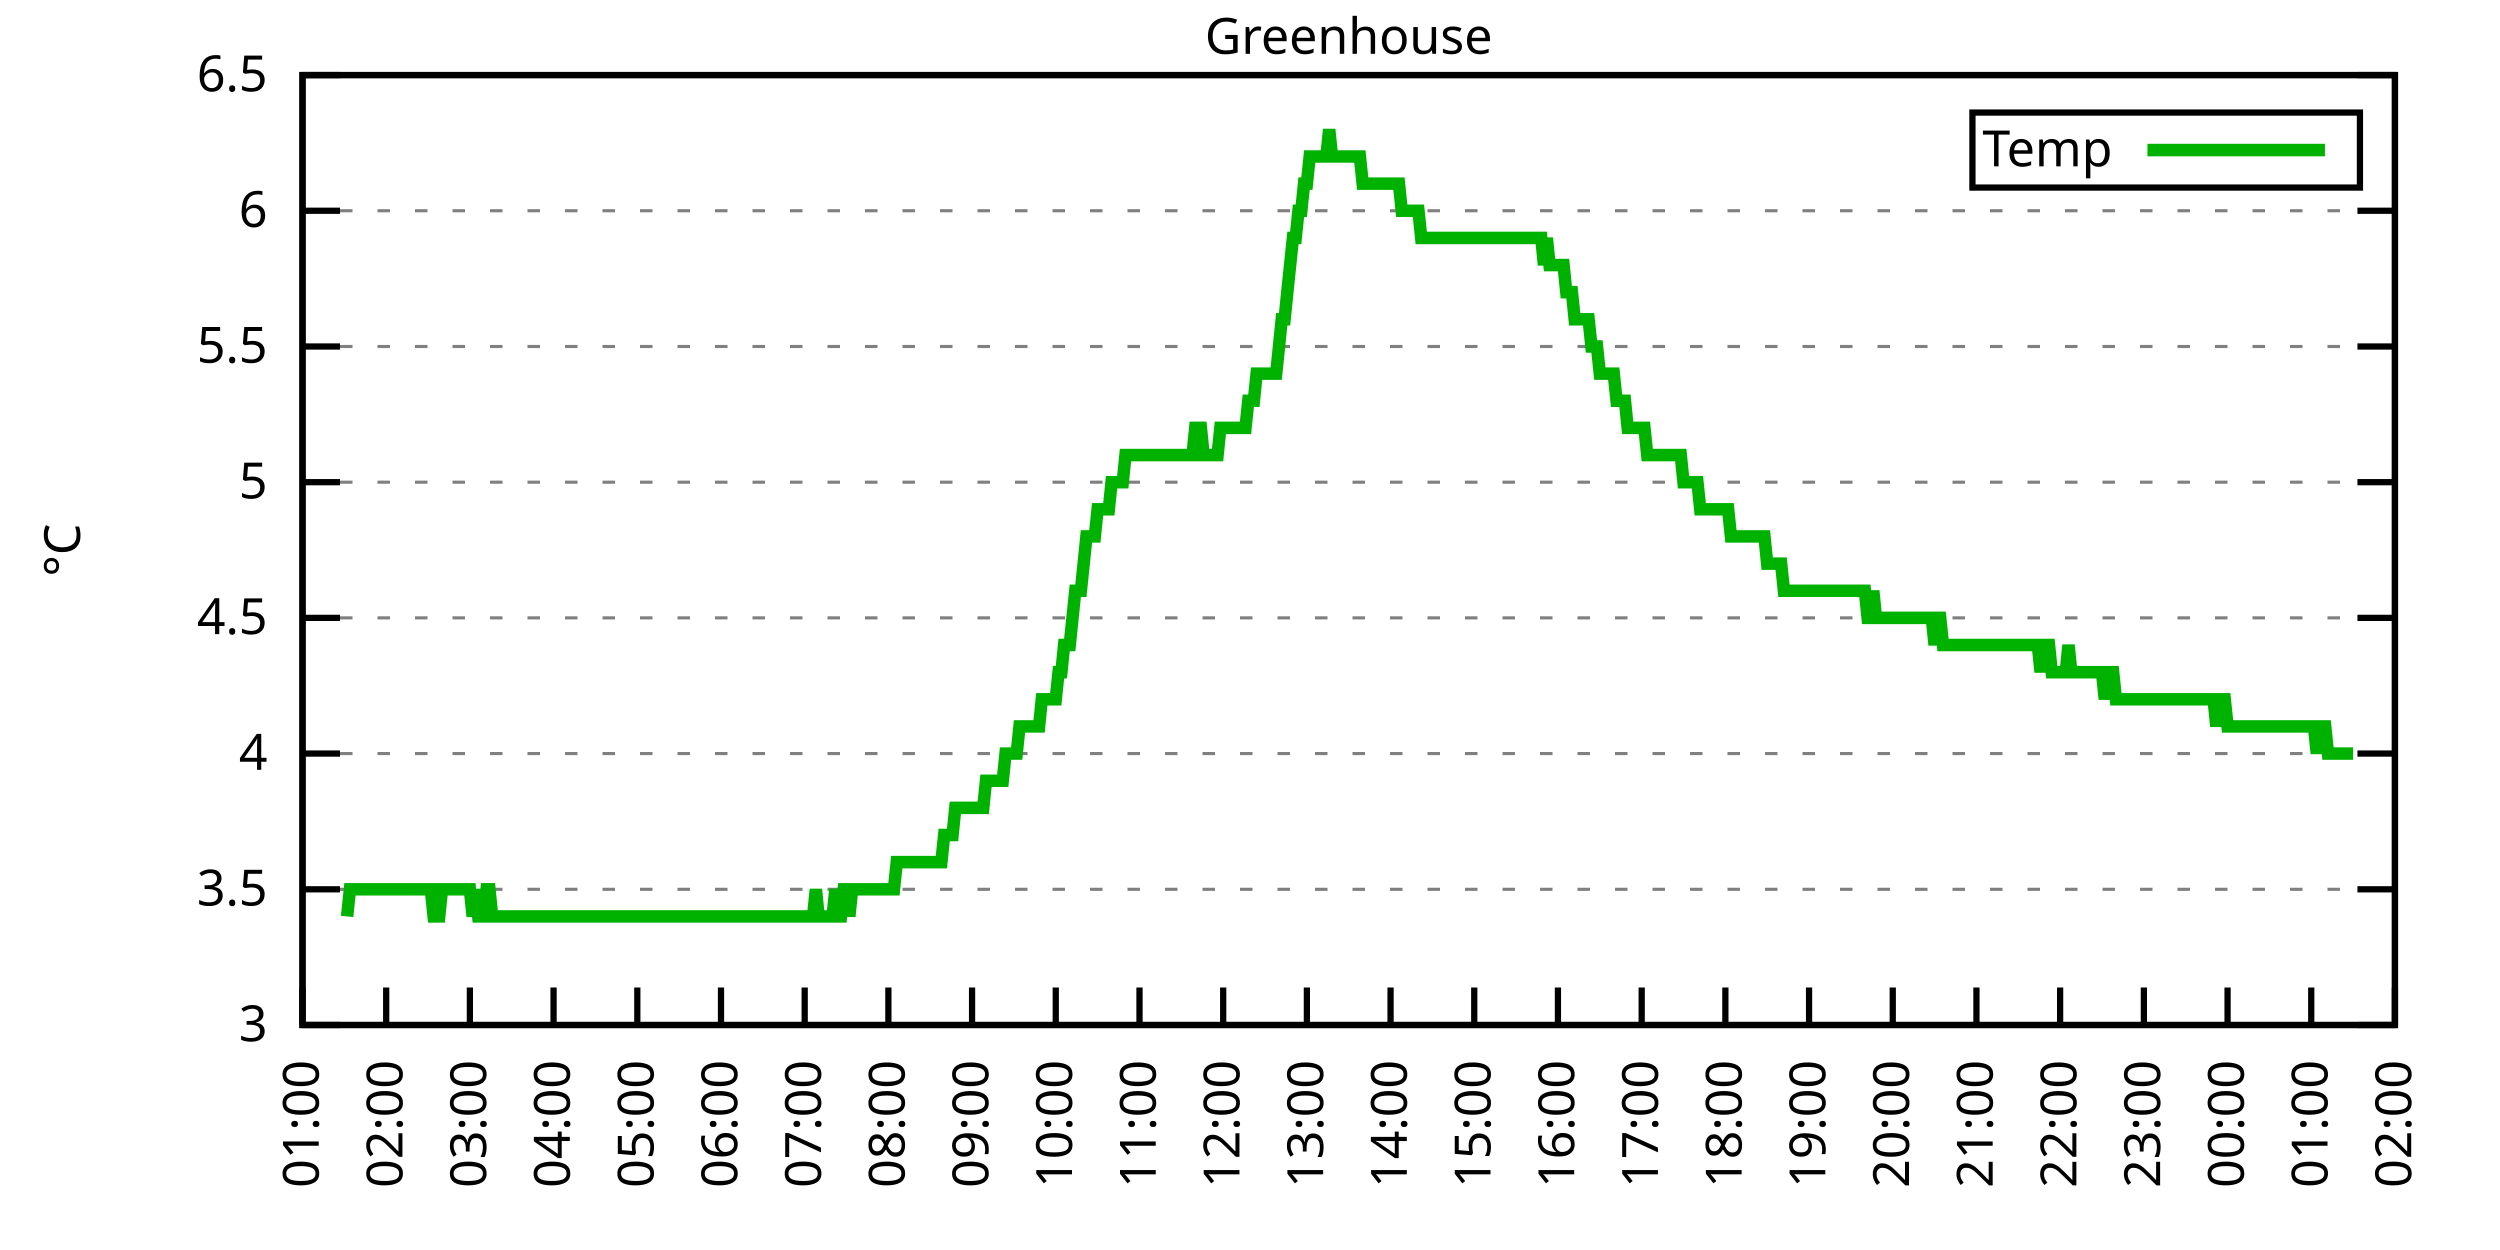
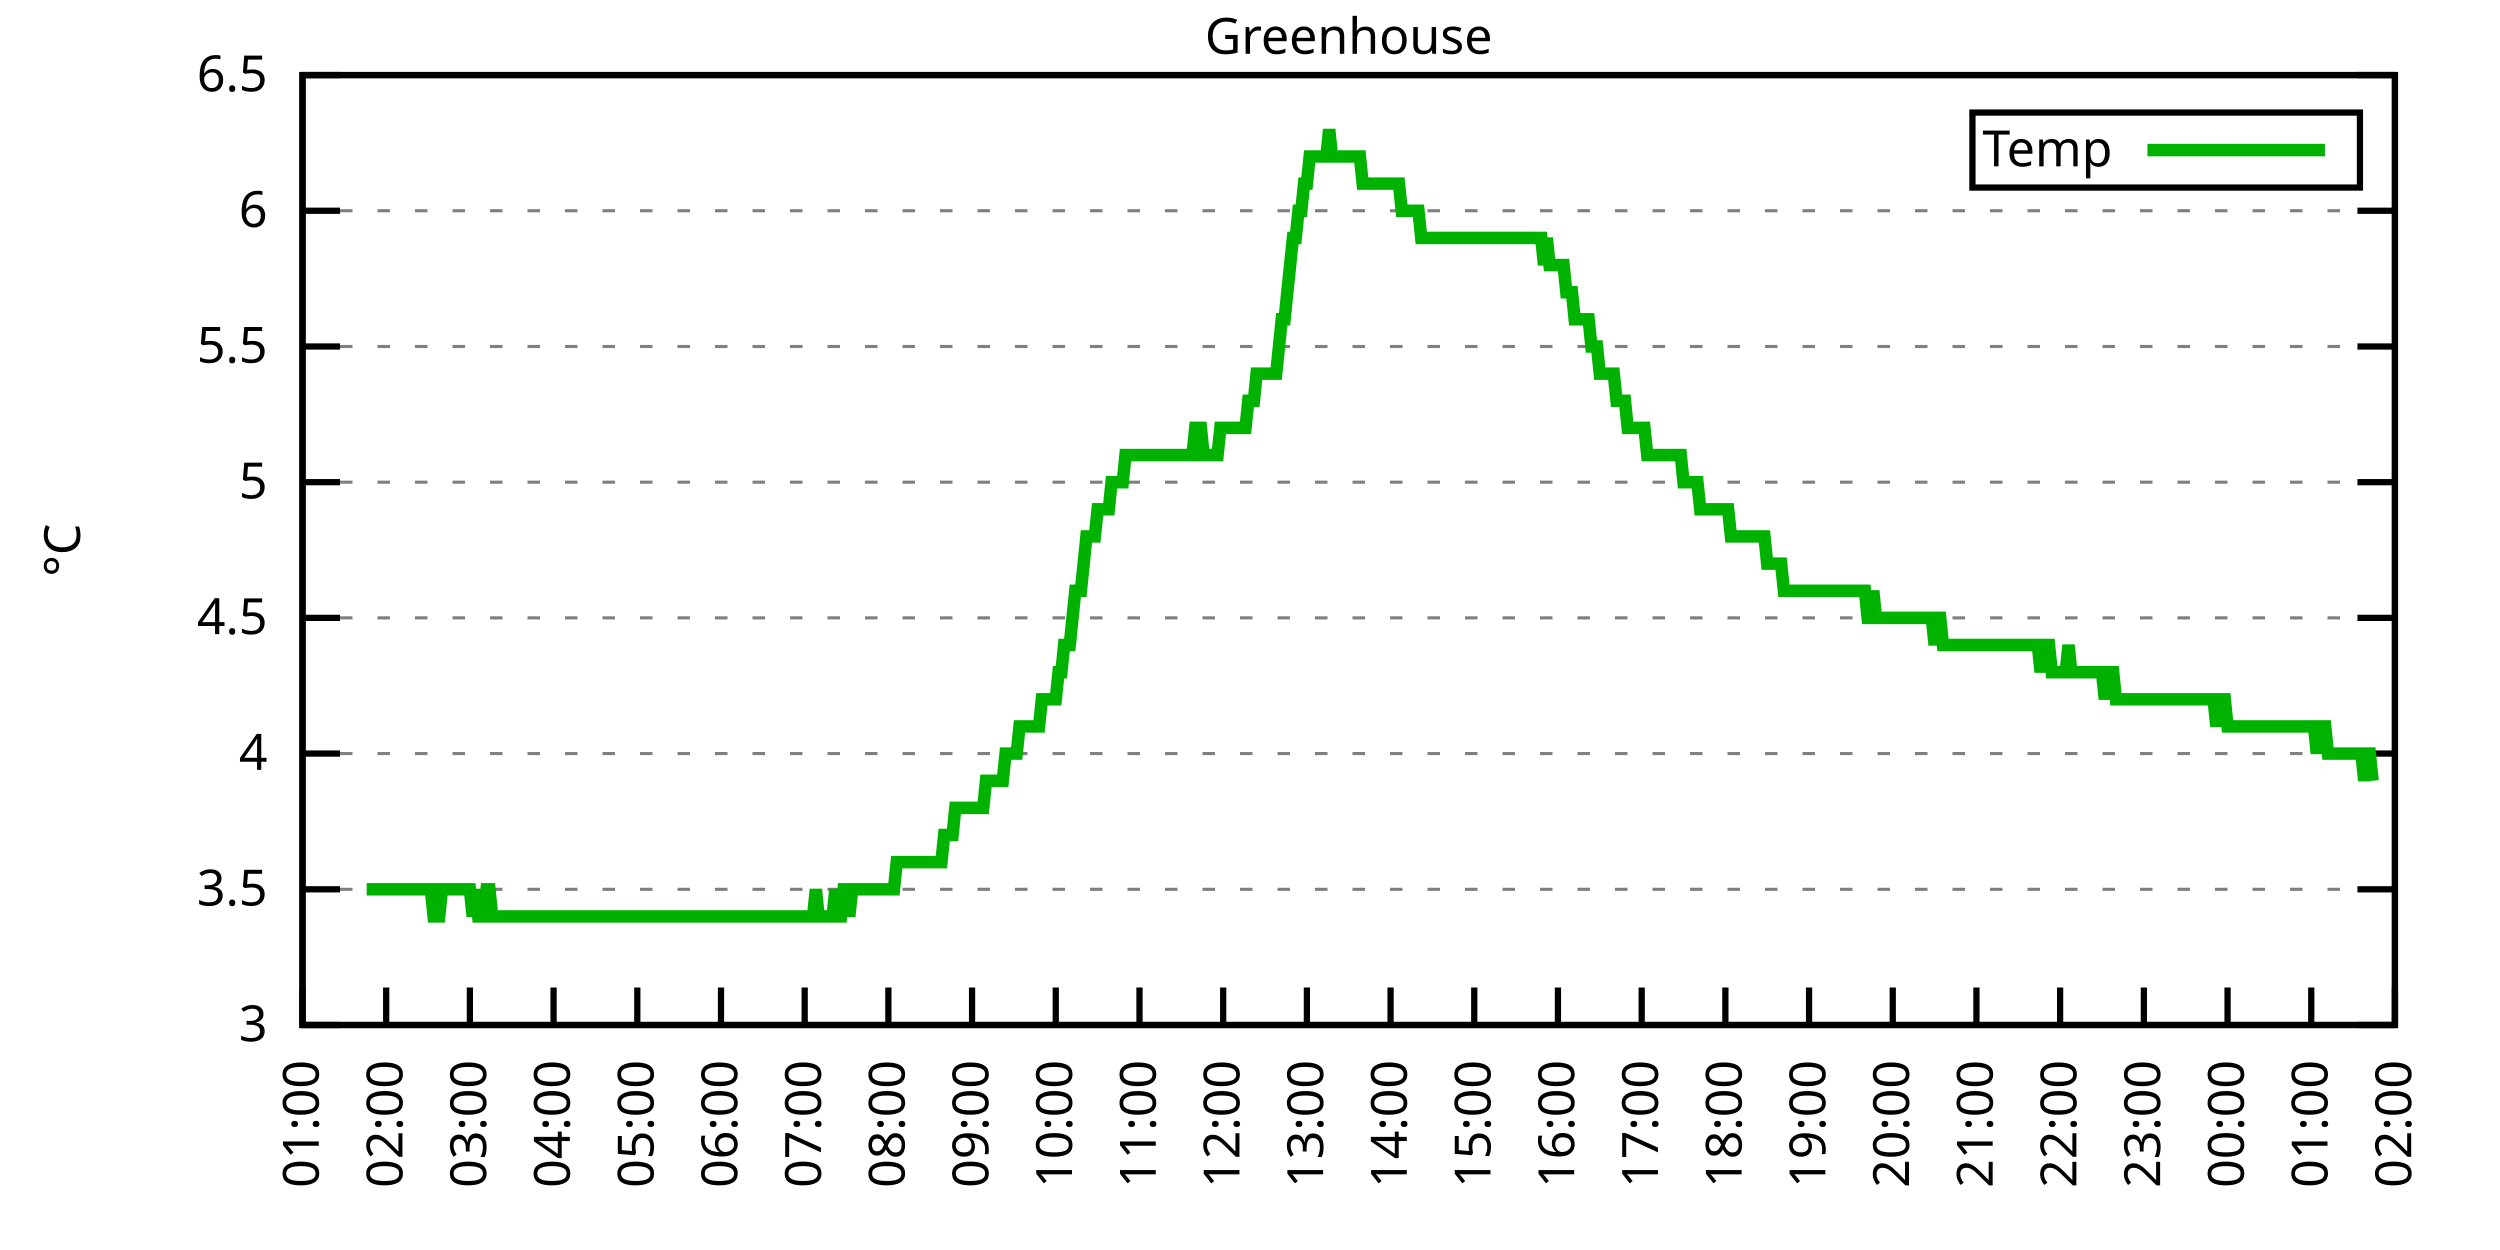
<svg xmlns="http://www.w3.org/2000/svg" xmlns:xlink="http://www.w3.org/1999/xlink" width="400" height="200" viewBox="0 0 400 200">
  <g id="gnuplot_canvas">
    <rect x="0" y="0" width="400" height="200" fill="none" />
    <defs>
      <circle id="gpDot" r="0.5" stroke-width="0.5" stroke="currentColor" />
      <path id="gpPt0" stroke-width="0.333" stroke="currentColor" d="M-1,0 h2 M0,-1 v2" />
      <path id="gpPt1" stroke-width="0.333" stroke="currentColor" d="M-1,-1 L1,1 M1,-1 L-1,1" />
      <path id="gpPt2" stroke-width="0.333" stroke="currentColor" d="M-1,0 L1,0 M0,-1 L0,1 M-1,-1 L1,1 M-1,1 L1,-1" />
      <rect id="gpPt3" stroke-width="0.333" stroke="currentColor" x="-1" y="-1" width="2" height="2" />
      <rect id="gpPt4" stroke-width="0.333" stroke="currentColor" fill="currentColor" x="-1" y="-1" width="2" height="2" />
      <circle id="gpPt5" stroke-width="0.333" stroke="currentColor" cx="0" cy="0" r="1" />
      <use xlink:href="#gpPt5" id="gpPt6" fill="currentColor" stroke="none" />
      <path id="gpPt7" stroke-width="0.333" stroke="currentColor" d="M0,-1.33 L-1.33,0.67 L1.33,0.67 z" />
      <use xlink:href="#gpPt7" id="gpPt8" fill="currentColor" stroke="none" />
      <use xlink:href="#gpPt7" id="gpPt9" stroke="currentColor" transform="rotate(180)" />
      <use xlink:href="#gpPt9" id="gpPt10" fill="currentColor" stroke="none" />
      <use xlink:href="#gpPt3" id="gpPt11" stroke="currentColor" transform="rotate(45)" />
      <use xlink:href="#gpPt11" id="gpPt12" fill="currentColor" stroke="none" />
      <path id="gpPt13" stroke-width="0.333" stroke="currentColor" d="M0,1.330 L1.265,0.411 L0.782,-1.067 L-0.782,-1.076 L-1.265,0.411 z" />
      <use xlink:href="#gpPt13" id="gpPt14" fill="currentColor" stroke="none" />
      <filter id="textbox" filterUnits="objectBoundingBox" x="0" y="0" height="1" width="1">
        <feFlood flood-color="white" flood-opacity="1" result="bgnd" />
        <feComposite in="SourceGraphic" in2="bgnd" operator="atop" />
      </filter>
      <filter id="greybox" filterUnits="objectBoundingBox" x="0" y="0" height="1" width="1">
        <feFlood flood-color="lightgrey" flood-opacity="1" result="grey" />
        <feComposite in="SourceGraphic" in2="grey" operator="atop" />
      </filter>
    </defs>
    <g fill="none" color="white" stroke="currentColor" stroke-width="1.00" stroke-linecap="butt" stroke-linejoin="miter">
</g>
    <g fill="none" color="black" stroke="currentColor" stroke-width="1.00" stroke-linecap="butt" stroke-linejoin="miter">
      <g stroke="none" shape-rendering="crispEdges">
        <polygon fill="rgb(255, 255, 255)" points="48.40,164.00 383.18,164.00 383.18,12.02 48.40,12.02 " />
      </g>
    </g>
    <g fill="none" color="black" stroke="currentColor" stroke-width="1.00" stroke-linecap="butt" stroke-linejoin="miter">
</g>
    <g fill="none" color="black" stroke="black" stroke-width="0.50" stroke-linecap="butt" stroke-linejoin="miter">
</g>
    <g fill="none" color="gray" stroke="currentColor" stroke-width="0.50" stroke-linecap="butt" stroke-linejoin="miter">
      <path stroke="gray" stroke-dasharray="2,4" class="gridline" d="M48.40,164.00 L383.19,164.00  " />
    </g>
    <g fill="none" color="gray" stroke="gray" stroke-width="1.00" stroke-linecap="butt" stroke-linejoin="miter">
</g>
    <g fill="none" color="black" stroke="currentColor" stroke-width="1.00" stroke-linecap="butt" stroke-linejoin="miter">
      <path stroke="black" d="M48.40,164.00 L54.40,164.00 M383.19,164.00 L377.19,164.00  " />
      <g transform="translate(42.80,166.60)" stroke="none" fill="black" font-family="Sans" font-size="8.00" text-anchor="end">
        <text>
          <tspan font-family="Sans"> 3</tspan>
        </text>
      </g>
    </g>
    <g fill="none" color="black" stroke="currentColor" stroke-width="1.00" stroke-linecap="butt" stroke-linejoin="miter">
</g>
    <g fill="none" color="black" stroke="black" stroke-width="0.50" stroke-linecap="butt" stroke-linejoin="miter">
</g>
    <g fill="none" color="gray" stroke="currentColor" stroke-width="0.50" stroke-linecap="butt" stroke-linejoin="miter">
      <path stroke="gray" stroke-dasharray="2,4" class="gridline" d="M48.40,142.29 L383.19,142.29  " />
    </g>
    <g fill="none" color="gray" stroke="gray" stroke-width="1.00" stroke-linecap="butt" stroke-linejoin="miter">
</g>
    <g fill="none" color="black" stroke="currentColor" stroke-width="1.00" stroke-linecap="butt" stroke-linejoin="miter">
      <path stroke="black" d="M48.40,142.29 L54.40,142.29 M383.19,142.29 L377.19,142.29  " />
      <g transform="translate(42.80,144.89)" stroke="none" fill="black" font-family="Sans" font-size="8.00" text-anchor="end">
        <text>
          <tspan font-family="Sans"> 3.5</tspan>
        </text>
      </g>
    </g>
    <g fill="none" color="black" stroke="currentColor" stroke-width="1.00" stroke-linecap="butt" stroke-linejoin="miter">
</g>
    <g fill="none" color="black" stroke="black" stroke-width="0.50" stroke-linecap="butt" stroke-linejoin="miter">
</g>
    <g fill="none" color="gray" stroke="currentColor" stroke-width="0.50" stroke-linecap="butt" stroke-linejoin="miter">
      <path stroke="gray" stroke-dasharray="2,4" class="gridline" d="M48.40,120.57 L383.19,120.57  " />
    </g>
    <g fill="none" color="gray" stroke="gray" stroke-width="1.00" stroke-linecap="butt" stroke-linejoin="miter">
</g>
    <g fill="none" color="black" stroke="currentColor" stroke-width="1.00" stroke-linecap="butt" stroke-linejoin="miter">
      <path stroke="black" d="M48.40,120.57 L54.40,120.57 M383.19,120.57 L377.19,120.57  " />
      <g transform="translate(42.80,123.17)" stroke="none" fill="black" font-family="Sans" font-size="8.00" text-anchor="end">
        <text>
          <tspan font-family="Sans"> 4</tspan>
        </text>
      </g>
    </g>
    <g fill="none" color="black" stroke="currentColor" stroke-width="1.00" stroke-linecap="butt" stroke-linejoin="miter">
</g>
    <g fill="none" color="black" stroke="black" stroke-width="0.50" stroke-linecap="butt" stroke-linejoin="miter">
</g>
    <g fill="none" color="gray" stroke="currentColor" stroke-width="0.50" stroke-linecap="butt" stroke-linejoin="miter">
      <path stroke="gray" stroke-dasharray="2,4" class="gridline" d="M48.40,98.86 L383.19,98.86  " />
    </g>
    <g fill="none" color="gray" stroke="gray" stroke-width="1.00" stroke-linecap="butt" stroke-linejoin="miter">
</g>
    <g fill="none" color="black" stroke="currentColor" stroke-width="1.00" stroke-linecap="butt" stroke-linejoin="miter">
      <path stroke="black" d="M48.40,98.86 L54.40,98.86 M383.19,98.86 L377.19,98.86  " />
      <g transform="translate(42.80,101.46)" stroke="none" fill="black" font-family="Sans" font-size="8.00" text-anchor="end">
        <text>
          <tspan font-family="Sans"> 4.5</tspan>
        </text>
      </g>
    </g>
    <g fill="none" color="black" stroke="currentColor" stroke-width="1.00" stroke-linecap="butt" stroke-linejoin="miter">
</g>
    <g fill="none" color="black" stroke="black" stroke-width="0.50" stroke-linecap="butt" stroke-linejoin="miter">
</g>
    <g fill="none" color="gray" stroke="currentColor" stroke-width="0.50" stroke-linecap="butt" stroke-linejoin="miter">
      <path stroke="gray" stroke-dasharray="2,4" class="gridline" d="M48.40,77.15 L383.19,77.15  " />
    </g>
    <g fill="none" color="gray" stroke="gray" stroke-width="1.00" stroke-linecap="butt" stroke-linejoin="miter">
</g>
    <g fill="none" color="black" stroke="currentColor" stroke-width="1.00" stroke-linecap="butt" stroke-linejoin="miter">
      <path stroke="black" d="M48.40,77.15 L54.40,77.15 M383.19,77.15 L377.19,77.15  " />
      <g transform="translate(42.80,79.75)" stroke="none" fill="black" font-family="Sans" font-size="8.00" text-anchor="end">
        <text>
          <tspan font-family="Sans"> 5</tspan>
        </text>
      </g>
    </g>
    <g fill="none" color="black" stroke="currentColor" stroke-width="1.00" stroke-linecap="butt" stroke-linejoin="miter">
</g>
    <g fill="none" color="black" stroke="black" stroke-width="0.50" stroke-linecap="butt" stroke-linejoin="miter">
</g>
    <g fill="none" color="gray" stroke="currentColor" stroke-width="0.50" stroke-linecap="butt" stroke-linejoin="miter">
      <path stroke="gray" stroke-dasharray="2,4" class="gridline" d="M48.40,55.44 L383.19,55.44  " />
    </g>
    <g fill="none" color="gray" stroke="gray" stroke-width="1.00" stroke-linecap="butt" stroke-linejoin="miter">
</g>
    <g fill="none" color="black" stroke="currentColor" stroke-width="1.00" stroke-linecap="butt" stroke-linejoin="miter">
      <path stroke="black" d="M48.40,55.44 L54.40,55.44 M383.19,55.44 L377.19,55.44  " />
      <g transform="translate(42.80,58.04)" stroke="none" fill="black" font-family="Sans" font-size="8.00" text-anchor="end">
        <text>
          <tspan font-family="Sans"> 5.5</tspan>
        </text>
      </g>
    </g>
    <g fill="none" color="black" stroke="currentColor" stroke-width="1.00" stroke-linecap="butt" stroke-linejoin="miter">
</g>
    <g fill="none" color="black" stroke="black" stroke-width="0.50" stroke-linecap="butt" stroke-linejoin="miter">
</g>
    <g fill="none" color="gray" stroke="currentColor" stroke-width="0.50" stroke-linecap="butt" stroke-linejoin="miter">
      <path stroke="gray" stroke-dasharray="2,4" class="gridline" d="M48.40,33.72 L383.19,33.72  " />
    </g>
    <g fill="none" color="gray" stroke="gray" stroke-width="1.00" stroke-linecap="butt" stroke-linejoin="miter">
</g>
    <g fill="none" color="black" stroke="currentColor" stroke-width="1.00" stroke-linecap="butt" stroke-linejoin="miter">
      <path stroke="black" d="M48.40,33.72 L54.40,33.72 M383.19,33.72 L377.19,33.72  " />
      <g transform="translate(42.80,36.32)" stroke="none" fill="black" font-family="Sans" font-size="8.00" text-anchor="end">
        <text>
          <tspan font-family="Sans"> 6</tspan>
        </text>
      </g>
    </g>
    <g fill="none" color="black" stroke="currentColor" stroke-width="1.00" stroke-linecap="butt" stroke-linejoin="miter">
</g>
    <g fill="none" color="black" stroke="black" stroke-width="0.50" stroke-linecap="butt" stroke-linejoin="miter">
</g>
    <g fill="none" color="gray" stroke="currentColor" stroke-width="0.50" stroke-linecap="butt" stroke-linejoin="miter">
      <path stroke="gray" stroke-dasharray="2,4" class="gridline" d="M48.40,12.01 L383.19,12.01  " />
    </g>
    <g fill="none" color="gray" stroke="gray" stroke-width="1.00" stroke-linecap="butt" stroke-linejoin="miter">
</g>
    <g fill="none" color="black" stroke="currentColor" stroke-width="1.00" stroke-linecap="butt" stroke-linejoin="miter">
      <path stroke="black" d="M48.40,12.01 L54.40,12.01 M383.19,12.01 L377.19,12.01  " />
      <g transform="translate(42.80,14.61)" stroke="none" fill="black" font-family="Sans" font-size="8.00" text-anchor="end">
        <text>
          <tspan font-family="Sans"> 6.5</tspan>
        </text>
      </g>
    </g>
    <g fill="none" color="black" stroke="currentColor" stroke-width="1.00" stroke-linecap="butt" stroke-linejoin="miter">
      <path stroke="black" d="M48.40,164.00 L48.40,158.00  " />
      <g transform="translate(51.00,169.60) rotate(270.00)" stroke="none" fill="black" font-family="Sans" font-size="8.00" text-anchor="end">
        <text>
          <tspan font-family="Sans">01:00</tspan>
        </text>
      </g>
    </g>
    <g fill="none" color="black" stroke="currentColor" stroke-width="1.00" stroke-linecap="butt" stroke-linejoin="miter">
      <path stroke="black" d="M61.79,164.00 L61.79,158.00  " />
      <g transform="translate(64.39,169.60) rotate(270.00)" stroke="none" fill="black" font-family="Sans" font-size="8.00" text-anchor="end">
        <text>
          <tspan font-family="Sans">02:00</tspan>
        </text>
      </g>
    </g>
    <g fill="none" color="black" stroke="currentColor" stroke-width="1.00" stroke-linecap="butt" stroke-linejoin="miter">
      <path stroke="black" d="M75.18,164.00 L75.18,158.00  " />
      <g transform="translate(77.78,169.60) rotate(270.00)" stroke="none" fill="black" font-family="Sans" font-size="8.00" text-anchor="end">
        <text>
          <tspan font-family="Sans">03:00</tspan>
        </text>
      </g>
    </g>
    <g fill="none" color="black" stroke="currentColor" stroke-width="1.00" stroke-linecap="butt" stroke-linejoin="miter">
      <path stroke="black" d="M88.57,164.00 L88.57,158.00  " />
      <g transform="translate(91.17,169.60) rotate(270.00)" stroke="none" fill="black" font-family="Sans" font-size="8.00" text-anchor="end">
        <text>
          <tspan font-family="Sans">04:00</tspan>
        </text>
      </g>
    </g>
    <g fill="none" color="black" stroke="currentColor" stroke-width="1.00" stroke-linecap="butt" stroke-linejoin="miter">
      <path stroke="black" d="M101.97,164.00 L101.97,158.00  " />
      <g transform="translate(104.57,169.60) rotate(270.00)" stroke="none" fill="black" font-family="Sans" font-size="8.00" text-anchor="end">
        <text>
          <tspan font-family="Sans">05:00</tspan>
        </text>
      </g>
    </g>
    <g fill="none" color="black" stroke="currentColor" stroke-width="1.00" stroke-linecap="butt" stroke-linejoin="miter">
      <path stroke="black" d="M115.36,164.00 L115.36,158.00  " />
      <g transform="translate(117.96,169.60) rotate(270.00)" stroke="none" fill="black" font-family="Sans" font-size="8.00" text-anchor="end">
        <text>
          <tspan font-family="Sans">06:00</tspan>
        </text>
      </g>
    </g>
    <g fill="none" color="black" stroke="currentColor" stroke-width="1.00" stroke-linecap="butt" stroke-linejoin="miter">
      <path stroke="black" d="M128.75,164.00 L128.75,158.00  " />
      <g transform="translate(131.35,169.60) rotate(270.00)" stroke="none" fill="black" font-family="Sans" font-size="8.00" text-anchor="end">
        <text>
          <tspan font-family="Sans">07:00</tspan>
        </text>
      </g>
    </g>
    <g fill="none" color="black" stroke="currentColor" stroke-width="1.00" stroke-linecap="butt" stroke-linejoin="miter">
      <path stroke="black" d="M142.14,164.00 L142.14,158.00  " />
      <g transform="translate(144.74,169.60) rotate(270.00)" stroke="none" fill="black" font-family="Sans" font-size="8.00" text-anchor="end">
        <text>
          <tspan font-family="Sans">08:00</tspan>
        </text>
      </g>
    </g>
    <g fill="none" color="black" stroke="currentColor" stroke-width="1.00" stroke-linecap="butt" stroke-linejoin="miter">
      <path stroke="black" d="M155.53,164.00 L155.53,158.00  " />
      <g transform="translate(158.13,169.60) rotate(270.00)" stroke="none" fill="black" font-family="Sans" font-size="8.00" text-anchor="end">
        <text>
          <tspan font-family="Sans">09:00</tspan>
        </text>
      </g>
    </g>
    <g fill="none" color="black" stroke="currentColor" stroke-width="1.00" stroke-linecap="butt" stroke-linejoin="miter">
      <path stroke="black" d="M168.92,164.00 L168.92,158.00  " />
      <g transform="translate(171.52,169.60) rotate(270.00)" stroke="none" fill="black" font-family="Sans" font-size="8.00" text-anchor="end">
        <text>
          <tspan font-family="Sans">10:00</tspan>
        </text>
      </g>
    </g>
    <g fill="none" color="black" stroke="currentColor" stroke-width="1.00" stroke-linecap="butt" stroke-linejoin="miter">
      <path stroke="black" d="M182.32,164.00 L182.32,158.00  " />
      <g transform="translate(184.92,169.60) rotate(270.00)" stroke="none" fill="black" font-family="Sans" font-size="8.00" text-anchor="end">
        <text>
          <tspan font-family="Sans">11:00</tspan>
        </text>
      </g>
    </g>
    <g fill="none" color="black" stroke="currentColor" stroke-width="1.00" stroke-linecap="butt" stroke-linejoin="miter">
      <path stroke="black" d="M195.71,164.00 L195.71,158.00  " />
      <g transform="translate(198.31,169.60) rotate(270.00)" stroke="none" fill="black" font-family="Sans" font-size="8.00" text-anchor="end">
        <text>
          <tspan font-family="Sans">12:00</tspan>
        </text>
      </g>
    </g>
    <g fill="none" color="black" stroke="currentColor" stroke-width="1.00" stroke-linecap="butt" stroke-linejoin="miter">
      <path stroke="black" d="M209.10,164.00 L209.10,158.00  " />
      <g transform="translate(211.70,169.60) rotate(270.00)" stroke="none" fill="black" font-family="Sans" font-size="8.00" text-anchor="end">
        <text>
          <tspan font-family="Sans">13:00</tspan>
        </text>
      </g>
    </g>
    <g fill="none" color="black" stroke="currentColor" stroke-width="1.00" stroke-linecap="butt" stroke-linejoin="miter">
      <path stroke="black" d="M222.49,164.00 L222.49,158.00  " />
      <g transform="translate(225.09,169.60) rotate(270.00)" stroke="none" fill="black" font-family="Sans" font-size="8.00" text-anchor="end">
        <text>
          <tspan font-family="Sans">14:00</tspan>
        </text>
      </g>
    </g>
    <g fill="none" color="black" stroke="currentColor" stroke-width="1.00" stroke-linecap="butt" stroke-linejoin="miter">
      <path stroke="black" d="M235.88,164.00 L235.88,158.00  " />
      <g transform="translate(238.48,169.60) rotate(270.00)" stroke="none" fill="black" font-family="Sans" font-size="8.00" text-anchor="end">
        <text>
          <tspan font-family="Sans">15:00</tspan>
        </text>
      </g>
    </g>
    <g fill="none" color="black" stroke="currentColor" stroke-width="1.00" stroke-linecap="butt" stroke-linejoin="miter">
      <path stroke="black" d="M249.27,164.00 L249.27,158.00  " />
      <g transform="translate(251.87,169.60) rotate(270.00)" stroke="none" fill="black" font-family="Sans" font-size="8.00" text-anchor="end">
        <text>
          <tspan font-family="Sans">16:00</tspan>
        </text>
      </g>
    </g>
    <g fill="none" color="black" stroke="currentColor" stroke-width="1.00" stroke-linecap="butt" stroke-linejoin="miter">
      <path stroke="black" d="M262.67,164.00 L262.67,158.00  " />
      <g transform="translate(265.27,169.60) rotate(270.00)" stroke="none" fill="black" font-family="Sans" font-size="8.00" text-anchor="end">
        <text>
          <tspan font-family="Sans">17:00</tspan>
        </text>
      </g>
    </g>
    <g fill="none" color="black" stroke="currentColor" stroke-width="1.00" stroke-linecap="butt" stroke-linejoin="miter">
      <path stroke="black" d="M276.06,164.00 L276.06,158.00  " />
      <g transform="translate(278.66,169.60) rotate(270.00)" stroke="none" fill="black" font-family="Sans" font-size="8.00" text-anchor="end">
        <text>
          <tspan font-family="Sans">18:00</tspan>
        </text>
      </g>
    </g>
    <g fill="none" color="black" stroke="currentColor" stroke-width="1.00" stroke-linecap="butt" stroke-linejoin="miter">
      <path stroke="black" d="M289.45,164.00 L289.45,158.00  " />
      <g transform="translate(292.05,169.60) rotate(270.00)" stroke="none" fill="black" font-family="Sans" font-size="8.00" text-anchor="end">
        <text>
          <tspan font-family="Sans">19:00</tspan>
        </text>
      </g>
    </g>
    <g fill="none" color="black" stroke="currentColor" stroke-width="1.00" stroke-linecap="butt" stroke-linejoin="miter">
      <path stroke="black" d="M302.84,164.00 L302.84,158.00  " />
      <g transform="translate(305.44,169.60) rotate(270.00)" stroke="none" fill="black" font-family="Sans" font-size="8.00" text-anchor="end">
        <text>
          <tspan font-family="Sans">20:00</tspan>
        </text>
      </g>
    </g>
    <g fill="none" color="black" stroke="currentColor" stroke-width="1.00" stroke-linecap="butt" stroke-linejoin="miter">
      <path stroke="black" d="M316.23,164.00 L316.23,158.00  " />
      <g transform="translate(318.83,169.60) rotate(270.00)" stroke="none" fill="black" font-family="Sans" font-size="8.00" text-anchor="end">
        <text>
          <tspan font-family="Sans">21:00</tspan>
        </text>
      </g>
    </g>
    <g fill="none" color="black" stroke="currentColor" stroke-width="1.00" stroke-linecap="butt" stroke-linejoin="miter">
      <path stroke="black" d="M329.62,164.00 L329.62,158.00  " />
      <g transform="translate(332.22,169.60) rotate(270.00)" stroke="none" fill="black" font-family="Sans" font-size="8.00" text-anchor="end">
        <text>
          <tspan font-family="Sans">22:00</tspan>
        </text>
      </g>
    </g>
    <g fill="none" color="black" stroke="currentColor" stroke-width="1.00" stroke-linecap="butt" stroke-linejoin="miter">
      <path stroke="black" d="M343.02,164.00 L343.02,158.00  " />
      <g transform="translate(345.62,169.60) rotate(270.00)" stroke="none" fill="black" font-family="Sans" font-size="8.00" text-anchor="end">
        <text>
          <tspan font-family="Sans">23:00</tspan>
        </text>
      </g>
    </g>
    <g fill="none" color="black" stroke="currentColor" stroke-width="1.00" stroke-linecap="butt" stroke-linejoin="miter">
      <path stroke="black" d="M356.41,164.00 L356.41,158.00  " />
      <g transform="translate(359.01,169.60) rotate(270.00)" stroke="none" fill="black" font-family="Sans" font-size="8.00" text-anchor="end">
        <text>
          <tspan font-family="Sans">00:00</tspan>
        </text>
      </g>
    </g>
    <g fill="none" color="black" stroke="currentColor" stroke-width="1.00" stroke-linecap="butt" stroke-linejoin="miter">
      <path stroke="black" d="M369.80,164.00 L369.80,158.00  " />
      <g transform="translate(372.40,169.60) rotate(270.00)" stroke="none" fill="black" font-family="Sans" font-size="8.00" text-anchor="end">
        <text>
          <tspan font-family="Sans">01:00</tspan>
        </text>
      </g>
    </g>
    <g fill="none" color="black" stroke="currentColor" stroke-width="1.00" stroke-linecap="butt" stroke-linejoin="miter">
      <path stroke="black" d="M383.19,164.00 L383.19,158.00  " />
      <g transform="translate(385.79,169.60) rotate(270.00)" stroke="none" fill="black" font-family="Sans" font-size="8.00" text-anchor="end">
        <text>
          <tspan font-family="Sans">02:00</tspan>
        </text>
      </g>
    </g>
    <g fill="none" color="black" stroke="currentColor" stroke-width="1.00" stroke-linecap="butt" stroke-linejoin="miter">
</g>
    <g fill="none" color="black" stroke="currentColor" stroke-width="1.00" stroke-linecap="butt" stroke-linejoin="miter">
      <path stroke="black" d="M48.40,12.01 L48.40,164.00 L383.19,164.00 L383.19,12.01 L48.40,12.01 Z  " />
    </g>
    <g fill="none" color="black" stroke="currentColor" stroke-width="1.00" stroke-linecap="butt" stroke-linejoin="miter">
</g>
    <g fill="none" color="black" stroke="currentColor" stroke-width="1.00" stroke-linecap="butt" stroke-linejoin="miter">
      <path stroke="black" d="M315.59,30.01 L315.59,18.01 L377.59,18.01 L377.59,30.01 L315.59,30.01 Z  " />
    </g>
    <g id="Greenhouse_plot_1">
      <g fill="none" color="white" stroke="black" stroke-width="2.00" stroke-linecap="butt" stroke-linejoin="miter">
</g>
      <g fill="none" color="black" stroke="currentColor" stroke-width="2.00" stroke-linecap="butt" stroke-linejoin="miter">
        <g transform="translate(337.99,26.61)" stroke="none" fill="black" font-family="Sans" font-size="8.00" text-anchor="end">
          <text>
            <tspan font-family="Sans">Temp</tspan>
          </text>
        </g>
      </g>
      <g fill="none" color="black" stroke="currentColor" stroke-width="2.00" stroke-linecap="butt" stroke-linejoin="miter">
-         <path stroke="rgb(  0, 178,   0)" d="M343.59,24.01 L371.99,24.01 M55.54,146.63 L55.99,142.29 L56.43,142.29 L56.88,142.29 L57.33,142.29 L57.77,142.29   L58.22,142.29 L58.67,142.29 L59.11,142.29 L59.56,142.29 L60.01,142.29 L60.45,142.29 L60.90,142.29 L61.35,142.29   L61.79,142.29 L62.24,142.29 L62.68,142.29 L63.13,142.29 L63.58,142.29 L64.02,142.29 L64.47,142.29 L64.92,142.29   L65.36,142.29 L65.81,142.29 L66.26,142.29 L66.70,142.29 L67.15,142.29 L67.59,142.29 L68.04,142.29 L68.49,142.29   L68.93,142.29 L69.38,146.63 L69.83,146.63 L70.27,146.63 L70.72,142.29 L71.17,142.29 L71.61,142.29 L72.06,142.29   L72.50,142.29 L72.95,142.29 L73.40,142.29 L73.84,142.29 L74.29,142.29 L74.74,142.29 L75.18,142.29 L75.63,146.63   L76.08,142.29 L76.52,146.63 L76.97,146.63 L77.42,146.63 L77.86,142.29 L78.31,142.29 L78.75,146.63 L79.20,146.63   L79.65,146.63 L80.09,146.63 L80.54,146.63 L80.99,146.63 L81.43,146.63 L81.88,146.63 L82.33,146.63 L82.77,146.63   L83.22,146.63 L83.66,146.63 L84.11,146.63 L84.56,146.63 L85.00,146.63 L85.45,146.63 L85.90,146.63 L86.34,146.63   L86.79,146.63 L87.24,146.63 L87.68,146.63 L88.13,146.63 L88.57,146.63 L89.02,146.63 L89.47,146.63 L89.91,146.63   L90.36,146.63 L90.81,146.63 L91.25,146.63 L91.70,146.63 L92.15,146.63 L92.59,146.63 L93.04,146.63 L93.49,146.63   L93.93,146.63 L94.38,146.63 L94.82,146.63 L95.27,146.63 L95.72,146.63 L96.16,146.63 L96.61,146.63 L97.06,146.63   L97.50,146.63 L97.95,146.63 L98.40,146.63 L98.84,146.63 L99.29,146.63 L99.73,146.63 L100.18,146.63 L100.63,146.63   L101.07,146.63 L101.52,146.63 L101.97,146.63 L102.41,146.63 L102.86,146.63 L103.31,146.63 L103.75,146.63 L104.20,146.63   L104.64,146.63 L105.09,146.63 L105.54,146.63 L105.98,146.63 L106.43,146.63 L106.88,146.63 L107.32,146.63 L107.77,146.63   L108.22,146.63 L108.66,146.63 L109.11,146.63 L109.55,146.63 L110.00,146.63 L110.45,146.63 L110.89,146.63 L111.34,146.63   L111.79,146.63 L112.23,146.63 L112.68,146.63 L113.13,146.63 L113.57,146.63 L114.02,146.63 L114.47,146.63 L114.91,146.63   L115.36,146.63 L115.80,146.63 L116.25,146.63 L116.70,146.63 L117.14,146.63 L117.59,146.63 L118.04,146.63 L118.48,146.63   L118.93,146.63 L119.38,146.63 L119.82,146.63 L120.27,146.63 L120.71,146.63 L121.16,146.63 L121.61,146.63 L122.05,146.63   L122.50,146.63 L122.95,146.63 L123.39,146.63 L123.84,146.63 L124.29,146.63 L124.73,146.63 L125.18,146.63 L125.62,146.63   L126.07,146.63 L126.52,146.63 L126.96,146.63 L127.41,146.63 L127.86,146.63 L128.30,146.63 L128.75,146.63 L129.20,146.63   L129.64,146.63 L130.09,146.63 L130.54,142.29 L130.98,146.63 L131.43,146.63 L131.87,146.63 L132.32,146.63 L132.77,146.63   L133.21,146.63 L133.66,142.29 L134.11,146.63 L134.55,146.63 L135.00,142.29 L135.45,142.29 L135.89,146.63 L136.34,142.29   L136.78,142.29 L137.23,142.29 L137.68,142.29 L138.12,142.29 L138.57,142.29 L139.02,142.29 L139.46,142.29 L139.91,142.29   L140.36,142.29 L140.80,142.29 L141.25,142.29 L141.69,142.29 L142.14,142.29 L142.59,142.29 L143.03,142.29 L143.48,137.94   L143.93,137.94 L144.37,137.94 L144.82,137.94 L145.27,137.94 L145.71,137.94 L146.16,137.94 L146.61,137.94 L147.05,137.94   L147.50,137.94 L147.94,137.94 L148.39,137.94 L148.84,137.94 L149.28,137.94 L149.73,137.94 L150.18,137.94 L150.62,137.94   L151.07,133.60 L151.52,133.60 L151.96,133.60 L152.41,133.60 L152.85,129.26 L153.30,129.26 L153.75,129.26 L154.19,129.26   L154.64,129.26 L155.09,129.26 L155.53,129.26 L155.98,129.26 L156.43,129.26 L156.87,129.26 L157.32,129.26 L157.76,124.92   L158.21,124.92 L158.66,124.92 L159.10,124.92 L159.55,124.92 L160.00,124.92 L160.44,124.92 L160.89,120.57 L161.34,120.57   L161.78,120.57 L162.23,120.57 L162.67,120.57 L163.12,116.23 L163.57,116.23 L164.01,116.23 L164.46,116.23 L164.91,116.23   L165.35,116.23 L165.80,116.23 L166.25,116.23 L166.69,111.89 L167.14,111.89 L167.59,111.89 L168.03,111.89 L168.48,111.89   L168.92,111.89 L169.37,107.55 L169.82,107.55 L170.26,103.20 L170.71,103.20 L171.16,103.20 L171.60,98.86 L172.05,94.52   L172.50,94.52 L172.94,94.52 L173.39,90.18 L173.83,85.83 L174.28,85.83 L174.73,85.83 L175.17,85.83 L175.62,81.49   L176.07,81.49 L176.51,81.49 L176.96,81.49 L177.41,81.49 L177.85,77.15 L178.30,77.15 L178.74,77.15 L179.19,77.15   L179.64,77.15 L180.08,72.81 L180.53,72.81 L180.98,72.81 L181.42,72.81 L181.87,72.81 L182.32,72.81 L182.76,72.81   L183.21,72.81 L183.66,72.81 L184.10,72.81 L184.55,72.81 L184.99,72.81 L185.44,72.81 L185.89,72.81 L186.33,72.81   L186.78,72.81 L187.23,72.81 L187.67,72.81 L188.12,72.81 L188.57,72.81 L189.01,72.81 L189.46,72.81 L189.90,72.81   L190.35,72.81 L190.80,72.81 L191.24,68.46 L191.69,68.46 L192.14,68.46 L192.58,72.81 L193.03,72.81 L193.48,72.81   L193.92,72.81 L194.37,72.81 L194.81,72.81 L195.26,68.46 L195.71,68.46 L196.15,68.46 L196.60,68.46 L197.05,68.46   L197.49,68.46 L197.94,68.46 L198.39,68.46 L198.83,68.46 L199.28,68.46 L199.73,64.12 L200.17,64.12 L200.62,64.12   L201.06,59.78 L201.51,59.78 L201.96,59.78 L202.40,59.78 L202.85,59.78 L203.30,59.78 L203.74,59.78 L204.19,59.78   L204.64,55.44 L205.08,51.09 L205.53,51.09 L205.97,46.75 L206.42,42.41 L206.87,38.07 L207.31,38.07 L207.76,33.72   L208.21,33.72 L208.65,29.38 L209.10,29.38 L209.55,25.04 L209.99,25.04 L210.44,25.04 L210.88,25.04 L211.33,25.04   L211.78,25.04 L212.22,25.04 L212.67,20.70 L213.12,25.04 L213.56,25.04 L214.01,25.04 L214.46,25.04 L214.90,25.04   L215.35,25.04 L215.80,25.04 L216.24,25.04 L216.69,25.04 L217.13,25.04 L217.58,25.04 L218.03,29.38 L218.47,29.38   L218.92,29.38 L219.37,29.38 L219.81,29.38 L220.26,29.38 L220.71,29.38 L221.15,29.38 L221.60,29.38 L222.04,29.38   L222.49,29.38 L222.94,29.38 L223.38,29.38 L223.83,29.38 L224.28,33.72 L224.72,33.72 L225.17,33.72 L225.62,33.72   L226.06,33.72 L226.51,33.72 L226.95,33.72 L227.40,38.07 L227.85,38.07 L228.29,38.07 L228.74,38.07 L229.19,38.07   L229.63,38.07 L230.08,38.07 L230.53,38.07 L230.97,38.07 L231.42,38.07 L231.86,38.07 L232.31,38.07 L232.76,38.07   L233.20,38.07 L233.65,38.07 L234.10,38.07 L234.54,38.07 L234.99,38.07 L235.44,38.07 L235.88,38.07 L236.33,38.07   L236.78,38.07 L237.22,38.07 L237.67,38.07 L238.11,38.07 L238.56,38.07 L239.01,38.07 L239.45,38.07 L239.90,38.07   L240.35,38.07 L240.79,38.07 L241.24,38.07 L241.69,38.07 L242.13,38.07 L242.58,38.07 L243.02,38.07 L243.47,38.07   L243.92,38.07 L244.36,38.07 L244.81,38.07 L245.26,38.07 L245.70,38.07 L246.15,38.07 L246.60,38.07 L247.04,42.41   L247.49,38.07 L247.93,42.41 L248.38,42.41 L248.83,42.41 L249.27,42.41 L249.72,42.41 L250.17,42.41 L250.61,46.75   L251.06,46.75 L251.51,46.75 L251.95,51.09 L252.40,51.09 L252.85,51.09 L253.29,51.09 L253.74,51.09 L254.18,51.09   L254.63,55.44 L255.08,55.44 L255.52,55.44 L255.97,59.78 L256.42,59.78 L256.86,59.78 L257.31,59.78 L257.76,59.78   L258.20,59.78 L258.65,64.12 L259.09,64.12 L259.54,64.12 L259.99,64.12 L260.43,68.46 L260.88,68.46 L261.33,68.46   L261.77,68.46 L262.22,68.46 L262.67,68.46 L263.11,68.46 L263.56,72.81 L264.00,72.81 L264.45,72.81 L264.90,72.81   L265.34,72.81 L265.79,72.81 L266.24,72.81 L266.68,72.81 L267.13,72.81 L267.58,72.81 L268.02,72.81 L268.47,72.81   L268.92,72.81 L269.36,77.15 L269.81,77.15 L270.25,77.15 L270.70,77.15 L271.15,77.15 L271.59,77.15 L272.04,81.49   L272.49,81.49 L272.93,81.49 L273.38,81.49 L273.83,81.49 L274.27,81.49 L274.72,81.49 L275.16,81.49 L275.61,81.49   L276.06,81.49 L276.50,81.49 L276.95,85.83 L277.40,85.83 L277.84,85.83 L278.29,85.83 L278.74,85.83 L279.18,85.83   L279.63,85.83 L280.07,85.83 L280.52,85.83 L280.97,85.83 L281.41,85.83 L281.86,85.83 L282.31,85.83 L282.75,90.18   L283.20,90.18 L283.65,90.18 L284.09,90.18 L284.54,90.18 L284.98,90.18 L285.43,94.52 L285.88,94.52 L286.32,94.52   L286.77,94.52 L287.22,94.52 L287.66,94.52 L288.11,94.52 L288.56,94.52 L289.00,94.52 L289.45,94.52 L289.90,94.52   L290.34,94.52 L290.79,94.52 L291.23,94.52 L291.68,94.52 L292.13,94.52 L292.57,94.52 L293.02,94.52 L293.47,94.52   L293.91,94.52 L294.36,94.52 L294.81,94.52 L295.25,94.52 L295.70,94.52 L296.14,94.52 L296.59,94.52 L297.04,94.52   L297.48,94.52 L297.93,94.52 L298.38,94.52 L298.82,98.86 L299.27,98.86 L299.72,94.52 L300.16,98.86 L300.61,98.86   L301.05,98.86 L301.50,98.86 L301.95,98.86 L302.39,98.86 L302.84,98.86 L303.29,98.86 L303.73,98.86 L304.18,98.86   L304.63,98.86 L305.07,98.86 L305.52,98.86 L305.97,98.86 L306.41,98.86 L306.86,98.86 L307.30,98.86 L307.75,98.86   L308.20,98.86 L308.64,98.86 L309.09,98.86 L309.54,103.20 L309.98,98.86 L310.43,98.86 L310.88,103.20 L311.32,103.20   L311.77,103.20 L312.21,103.20 L312.66,103.20 L313.11,103.20 L313.55,103.20 L314.00,103.20 L314.45,103.20 L314.89,103.20   L315.34,103.20 L315.79,103.20 L316.23,103.20 L316.68,103.20 L317.12,103.20 L317.57,103.20 L318.02,103.20 L318.46,103.20   L318.91,103.20 L319.36,103.20 L319.80,103.20 L320.25,103.20 L320.70,103.20 L321.14,103.20 L321.59,103.20 L322.04,103.20   L322.48,103.20 L322.93,103.20 L323.37,103.20 L323.82,103.20 L324.27,103.20 L324.71,103.20 L325.16,103.20 L325.61,103.20   L326.05,103.20 L326.50,107.55 L326.95,103.20 L327.39,103.20 L327.84,103.20 L328.28,107.55 L328.73,107.55 L329.18,107.55   L329.62,107.55 L330.07,107.55 L330.52,107.55 L330.96,103.20 L331.41,107.55 L331.86,107.55 L332.30,107.55 L332.75,107.55   L333.19,107.55 L333.64,107.55 L334.09,107.55 L334.53,107.55 L334.98,107.55 L335.43,107.55 L335.87,107.55 L336.32,107.55   L336.77,111.89 L337.21,107.55 L337.66,107.55 L338.10,107.55 L338.55,111.89 L339.00,111.89 L339.44,111.89 L339.89,111.89   L340.34,111.89 L340.78,111.89 L341.23,111.89 L341.68,111.89 L342.12,111.89 L342.57,111.89 L343.02,111.89 L343.46,111.89   L343.91,111.89 L344.35,111.89 L344.80,111.89 L345.25,111.89 L345.69,111.89 L346.14,111.89 L346.59,111.89 L347.03,111.89   L347.48,111.89 L347.93,111.89 L348.37,111.89 L348.82,111.89 L349.26,111.89 L349.71,111.89 L350.16,111.89 L350.60,111.89   L351.05,111.89 L351.50,111.89 L351.94,111.89 L352.39,111.89 L352.84,111.89 L353.28,111.89 L353.73,111.89 L354.17,111.89   L354.62,116.23 L355.07,111.89 L355.51,111.89 L355.96,111.89 L356.41,116.23 L356.85,116.23 L357.30,116.23 L357.75,116.23   L358.19,116.23 L358.64,116.23 L359.09,116.23 L359.53,116.23 L359.98,116.23 L360.42,116.23 L360.87,116.23 L361.32,116.23   L361.76,116.23 L362.21,116.23 L362.66,116.23 L363.10,116.23 L363.55,116.23 L364.00,116.23 L364.44,116.23 L364.89,116.23   L365.33,116.23 L365.78,116.23 L366.23,116.23 L366.67,116.23 L367.12,116.23 L367.57,116.23 L368.01,116.23 L368.46,116.23   L368.91,116.23 L369.35,116.23 L369.80,116.23 L370.24,116.23 L370.69,120.57 L371.14,116.23 L371.58,116.23 L372.03,116.23   L372.48,120.57 L372.92,120.57 L373.37,120.57 L373.82,120.57 L374.26,120.57 L374.71,120.57 L375.16,120.57 L375.60,120.57   L376.05,120.57 L376.49,120.57  " />
+         <path stroke="rgb(  0, 178,   0)" d="M343.59,24.01 L371.99,24.01 M58.67,142.29 L59.11,142.29 L59.56,142.29 L60.01,142.29 L60.45,142.29 L60.90,142.29   L61.35,142.29 L61.79,142.29 L62.24,142.29 L62.68,142.29 L63.13,142.29 L63.58,142.29 L64.02,142.29 L64.47,142.29   L64.92,142.29 L65.36,142.29 L65.81,142.29 L66.26,142.29 L66.70,142.29 L67.15,142.29 L67.59,142.29 L68.04,142.29   L68.49,142.29 L68.93,142.29 L69.38,146.63 L69.83,146.63 L70.27,146.63 L70.72,142.29 L71.17,142.29 L71.61,142.29   L72.06,142.29 L72.50,142.29 L72.95,142.29 L73.40,142.29 L73.84,142.29 L74.29,142.29 L74.74,142.29 L75.18,142.29   L75.63,146.63 L76.08,142.29 L76.52,146.63 L76.97,146.63 L77.42,146.63 L77.86,142.29 L78.31,142.29 L78.75,146.63   L79.20,146.63 L79.65,146.63 L80.09,146.63 L80.54,146.63 L80.99,146.63 L81.43,146.63 L81.88,146.63 L82.33,146.63   L82.77,146.63 L83.22,146.63 L83.66,146.63 L84.11,146.63 L84.56,146.63 L85.00,146.63 L85.45,146.63 L85.90,146.63   L86.34,146.63 L86.79,146.63 L87.24,146.63 L87.68,146.63 L88.13,146.63 L88.57,146.63 L89.02,146.63 L89.47,146.63   L89.91,146.63 L90.36,146.63 L90.81,146.63 L91.25,146.63 L91.70,146.63 L92.15,146.63 L92.59,146.63 L93.04,146.63   L93.49,146.63 L93.93,146.63 L94.38,146.63 L94.82,146.63 L95.27,146.63 L95.72,146.63 L96.16,146.63 L96.61,146.63   L97.06,146.63 L97.50,146.63 L97.95,146.63 L98.40,146.63 L98.84,146.63 L99.29,146.63 L99.73,146.63 L100.18,146.63   L100.63,146.63 L101.07,146.63 L101.52,146.63 L101.97,146.63 L102.41,146.63 L102.86,146.63 L103.31,146.63 L103.75,146.63   L104.20,146.63 L104.64,146.63 L105.09,146.63 L105.54,146.63 L105.98,146.63 L106.43,146.63 L106.88,146.63 L107.32,146.63   L107.77,146.63 L108.22,146.63 L108.66,146.63 L109.11,146.63 L109.55,146.63 L110.00,146.63 L110.45,146.63 L110.89,146.63   L111.34,146.63 L111.79,146.63 L112.23,146.63 L112.68,146.63 L113.13,146.63 L113.57,146.63 L114.02,146.63 L114.47,146.63   L114.91,146.63 L115.36,146.63 L115.80,146.63 L116.25,146.63 L116.70,146.63 L117.14,146.63 L117.59,146.63 L118.04,146.63   L118.48,146.63 L118.93,146.63 L119.38,146.63 L119.82,146.63 L120.27,146.63 L120.71,146.63 L121.16,146.63 L121.61,146.63   L122.05,146.63 L122.50,146.63 L122.95,146.63 L123.39,146.63 L123.84,146.63 L124.29,146.63 L124.73,146.63 L125.18,146.63   L125.62,146.63 L126.07,146.63 L126.52,146.63 L126.96,146.63 L127.41,146.63 L127.86,146.63 L128.30,146.63 L128.75,146.63   L129.20,146.63 L129.64,146.63 L130.09,146.63 L130.54,142.29 L130.98,146.63 L131.43,146.63 L131.87,146.63 L132.32,146.63   L132.77,146.63 L133.21,146.63 L133.66,142.29 L134.11,146.63 L134.55,146.63 L135.00,142.29 L135.45,142.29 L135.89,146.63   L136.34,142.29 L136.78,142.29 L137.23,142.29 L137.68,142.29 L138.12,142.29 L138.57,142.29 L139.02,142.29 L139.46,142.29   L139.91,142.29 L140.36,142.29 L140.80,142.29 L141.25,142.29 L141.69,142.29 L142.14,142.29 L142.59,142.29 L143.03,142.29   L143.48,137.94 L143.93,137.94 L144.37,137.94 L144.82,137.94 L145.27,137.94 L145.71,137.94 L146.16,137.94 L146.61,137.94   L147.05,137.94 L147.50,137.94 L147.94,137.94 L148.39,137.94 L148.84,137.94 L149.28,137.94 L149.73,137.94 L150.18,137.94   L150.62,137.94 L151.07,133.60 L151.52,133.60 L151.96,133.60 L152.41,133.60 L152.85,129.26 L153.30,129.26 L153.75,129.26   L154.19,129.26 L154.64,129.26 L155.09,129.26 L155.53,129.26 L155.98,129.26 L156.43,129.26 L156.87,129.26 L157.32,129.26   L157.76,124.92 L158.21,124.92 L158.66,124.92 L159.10,124.92 L159.55,124.92 L160.00,124.92 L160.44,124.92 L160.89,120.57   L161.34,120.57 L161.78,120.57 L162.23,120.57 L162.67,120.57 L163.12,116.23 L163.57,116.23 L164.01,116.23 L164.46,116.23   L164.91,116.23 L165.35,116.23 L165.80,116.23 L166.25,116.23 L166.69,111.89 L167.14,111.89 L167.59,111.89 L168.03,111.89   L168.48,111.89 L168.92,111.89 L169.37,107.55 L169.82,107.55 L170.26,103.20 L170.71,103.20 L171.16,103.20 L171.60,98.86   L172.05,94.52 L172.50,94.52 L172.94,94.52 L173.39,90.18 L173.83,85.83 L174.28,85.83 L174.73,85.83 L175.17,85.83   L175.62,81.49 L176.07,81.49 L176.51,81.49 L176.96,81.49 L177.41,81.49 L177.85,77.15 L178.30,77.15 L178.74,77.15   L179.19,77.15 L179.64,77.15 L180.08,72.81 L180.53,72.81 L180.98,72.81 L181.42,72.81 L181.87,72.81 L182.32,72.81   L182.76,72.81 L183.21,72.81 L183.66,72.81 L184.10,72.81 L184.55,72.81 L184.99,72.81 L185.44,72.81 L185.89,72.81   L186.33,72.81 L186.78,72.81 L187.23,72.81 L187.67,72.81 L188.12,72.81 L188.57,72.81 L189.01,72.81 L189.46,72.81   L189.90,72.81 L190.35,72.81 L190.80,72.81 L191.24,68.46 L191.69,68.46 L192.14,68.46 L192.58,72.81 L193.03,72.81   L193.48,72.81 L193.92,72.81 L194.37,72.81 L194.81,72.81 L195.26,68.46 L195.71,68.46 L196.15,68.46 L196.60,68.46   L197.05,68.46 L197.49,68.46 L197.94,68.46 L198.39,68.46 L198.83,68.46 L199.28,68.46 L199.73,64.12 L200.17,64.12   L200.62,64.12 L201.06,59.78 L201.51,59.78 L201.96,59.78 L202.40,59.78 L202.85,59.78 L203.30,59.78 L203.74,59.78   L204.19,59.78 L204.64,55.44 L205.08,51.09 L205.53,51.09 L205.97,46.75 L206.42,42.41 L206.87,38.07 L207.31,38.07   L207.76,33.72 L208.21,33.72 L208.65,29.38 L209.10,29.38 L209.55,25.04 L209.99,25.04 L210.44,25.04 L210.88,25.04   L211.33,25.04 L211.78,25.04 L212.22,25.04 L212.67,20.70 L213.12,25.04 L213.56,25.04 L214.01,25.04 L214.46,25.04   L214.90,25.04 L215.35,25.04 L215.80,25.04 L216.24,25.04 L216.69,25.04 L217.13,25.04 L217.58,25.04 L218.03,29.38   L218.47,29.38 L218.92,29.38 L219.37,29.38 L219.81,29.38 L220.26,29.38 L220.71,29.38 L221.15,29.38 L221.60,29.38   L222.04,29.38 L222.49,29.38 L222.94,29.38 L223.38,29.38 L223.83,29.38 L224.28,33.72 L224.72,33.72 L225.17,33.72   L225.62,33.72 L226.06,33.72 L226.51,33.72 L226.95,33.72 L227.40,38.07 L227.85,38.07 L228.29,38.07 L228.74,38.07   L229.19,38.07 L229.63,38.07 L230.08,38.07 L230.53,38.07 L230.97,38.07 L231.42,38.07 L231.86,38.07 L232.31,38.07   L232.76,38.07 L233.20,38.07 L233.65,38.07 L234.10,38.07 L234.54,38.07 L234.99,38.07 L235.44,38.07 L235.88,38.07   L236.33,38.07 L236.78,38.07 L237.22,38.07 L237.67,38.07 L238.11,38.07 L238.56,38.07 L239.01,38.07 L239.45,38.07   L239.90,38.07 L240.35,38.07 L240.79,38.07 L241.24,38.07 L241.69,38.07 L242.13,38.07 L242.58,38.07 L243.02,38.07   L243.47,38.07 L243.92,38.07 L244.36,38.07 L244.81,38.07 L245.26,38.07 L245.70,38.07 L246.15,38.07 L246.60,38.07   L247.04,42.41 L247.49,38.07 L247.93,42.41 L248.38,42.41 L248.83,42.41 L249.27,42.41 L249.72,42.41 L250.17,42.41   L250.61,46.75 L251.06,46.75 L251.51,46.75 L251.95,51.09 L252.40,51.09 L252.85,51.09 L253.29,51.09 L253.74,51.09   L254.18,51.09 L254.63,55.44 L255.08,55.44 L255.52,55.44 L255.97,59.78 L256.42,59.78 L256.86,59.78 L257.31,59.78   L257.76,59.78 L258.20,59.78 L258.65,64.12 L259.09,64.12 L259.54,64.12 L259.99,64.12 L260.43,68.46 L260.88,68.46   L261.33,68.46 L261.77,68.46 L262.22,68.46 L262.67,68.46 L263.11,68.46 L263.56,72.81 L264.00,72.81 L264.45,72.81   L264.90,72.81 L265.34,72.81 L265.79,72.81 L266.24,72.81 L266.68,72.81 L267.13,72.81 L267.58,72.81 L268.02,72.81   L268.47,72.81 L268.92,72.81 L269.36,77.15 L269.81,77.15 L270.25,77.15 L270.70,77.15 L271.15,77.15 L271.59,77.15   L272.04,81.49 L272.49,81.49 L272.93,81.49 L273.38,81.49 L273.83,81.49 L274.27,81.49 L274.72,81.49 L275.16,81.49   L275.61,81.49 L276.06,81.49 L276.50,81.49 L276.95,85.83 L277.40,85.83 L277.84,85.83 L278.29,85.83 L278.74,85.83   L279.18,85.83 L279.63,85.83 L280.07,85.83 L280.52,85.83 L280.97,85.83 L281.41,85.83 L281.86,85.83 L282.31,85.83   L282.75,90.18 L283.20,90.18 L283.65,90.18 L284.09,90.18 L284.54,90.18 L284.98,90.18 L285.43,94.52 L285.88,94.52   L286.32,94.52 L286.77,94.52 L287.22,94.52 L287.66,94.52 L288.11,94.52 L288.56,94.52 L289.00,94.52 L289.45,94.52   L289.90,94.52 L290.34,94.52 L290.79,94.52 L291.23,94.52 L291.68,94.52 L292.13,94.52 L292.57,94.52 L293.02,94.52   L293.47,94.52 L293.91,94.52 L294.36,94.52 L294.81,94.52 L295.25,94.52 L295.70,94.52 L296.14,94.52 L296.59,94.52   L297.04,94.52 L297.48,94.52 L297.93,94.52 L298.38,94.52 L298.82,98.86 L299.27,98.86 L299.72,94.52 L300.16,98.86   L300.61,98.86 L301.05,98.86 L301.50,98.86 L301.95,98.86 L302.39,98.86 L302.84,98.86 L303.29,98.86 L303.73,98.86   L304.18,98.86 L304.63,98.86 L305.07,98.86 L305.52,98.86 L305.97,98.86 L306.41,98.86 L306.86,98.86 L307.30,98.86   L307.75,98.86 L308.20,98.86 L308.64,98.86 L309.09,98.86 L309.54,103.20 L309.98,98.86 L310.43,98.86 L310.88,103.20   L311.32,103.20 L311.77,103.20 L312.21,103.20 L312.66,103.20 L313.11,103.20 L313.55,103.20 L314.00,103.20 L314.45,103.20   L314.89,103.20 L315.34,103.20 L315.79,103.20 L316.23,103.20 L316.68,103.20 L317.12,103.20 L317.57,103.20 L318.02,103.20   L318.46,103.20 L318.91,103.20 L319.36,103.20 L319.80,103.20 L320.25,103.20 L320.70,103.20 L321.14,103.20 L321.59,103.20   L322.04,103.20 L322.48,103.20 L322.93,103.20 L323.37,103.20 L323.82,103.20 L324.27,103.20 L324.71,103.20 L325.16,103.20   L325.61,103.20 L326.05,103.20 L326.50,107.55 L326.95,103.20 L327.39,103.20 L327.84,103.20 L328.28,107.55 L328.73,107.55   L329.18,107.55 L329.62,107.55 L330.07,107.55 L330.52,107.55 L330.96,103.20 L331.41,107.55 L331.86,107.55 L332.30,107.55   L332.75,107.55 L333.19,107.55 L333.64,107.55 L334.09,107.55 L334.53,107.55 L334.98,107.55 L335.43,107.55 L335.87,107.55   L336.32,107.55 L336.77,111.89 L337.21,107.55 L337.66,107.55 L338.10,107.55 L338.55,111.89 L339.00,111.89 L339.44,111.89   L339.89,111.89 L340.34,111.89 L340.78,111.89 L341.23,111.89 L341.68,111.89 L342.12,111.89 L342.57,111.89 L343.02,111.89   L343.46,111.89 L343.91,111.89 L344.35,111.89 L344.80,111.89 L345.25,111.89 L345.69,111.89 L346.14,111.89 L346.59,111.89   L347.03,111.89 L347.48,111.89 L347.93,111.89 L348.37,111.89 L348.82,111.89 L349.26,111.89 L349.71,111.89 L350.16,111.89   L350.60,111.89 L351.05,111.89 L351.50,111.89 L351.94,111.89 L352.39,111.89 L352.84,111.89 L353.28,111.89 L353.73,111.89   L354.17,111.89 L354.62,116.23 L355.07,111.89 L355.51,111.89 L355.96,111.89 L356.41,116.23 L356.85,116.23 L357.30,116.23   L357.75,116.23 L358.19,116.23 L358.64,116.23 L359.09,116.23 L359.53,116.23 L359.98,116.23 L360.42,116.23 L360.87,116.23   L361.32,116.23 L361.76,116.23 L362.21,116.23 L362.66,116.23 L363.10,116.23 L363.55,116.23 L364.00,116.23 L364.44,116.23   L364.89,116.23 L365.33,116.23 L365.78,116.23 L366.23,116.23 L366.67,116.23 L367.12,116.23 L367.57,116.23 L368.01,116.23   L368.46,116.23 L368.91,116.23 L369.35,116.23 L369.80,116.23 L370.24,116.23 L370.69,120.57 L371.14,116.23 L371.58,116.23   L372.03,116.23 L372.48,120.57 L372.92,120.57 L373.37,120.57 L373.82,120.57 L374.26,120.57 L374.71,120.57 L375.16,120.57   L375.60,120.57 L376.05,120.57 L376.49,120.57 L376.94,120.57 L377.39,120.57 L377.83,120.57 L378.28,124.92 L378.73,120.57   L379.17,120.57 L379.62,124.92  " />
      </g>
    </g>
    <g fill="none" color="black" stroke="currentColor" stroke-width="2.00" stroke-linecap="butt" stroke-linejoin="miter">
</g>
    <g fill="none" color="black" stroke="black" stroke-width="1.00" stroke-linecap="butt" stroke-linejoin="miter">
</g>
    <g fill="none" color="black" stroke="currentColor" stroke-width="1.00" stroke-linecap="butt" stroke-linejoin="miter">
      <path stroke="black" d="M48.40,12.01 L48.40,164.00 L383.19,164.00 L383.19,12.01 L48.40,12.01 Z  " />
      <g transform="translate(12.80,88.01) rotate(270.00)" stroke="none" fill="black" font-family="Sans" font-size="8.00" text-anchor="middle">
        <text>
          <tspan font-family="Sans">°C</tspan>
        </text>
      </g>
    </g>
    <g fill="none" color="black" stroke="currentColor" stroke-width="1.00" stroke-linecap="butt" stroke-linejoin="miter">
</g>
    <g fill="none" color="black" stroke="currentColor" stroke-width="1.00" stroke-linecap="butt" stroke-linejoin="miter">
      <g transform="translate(215.79,8.61)" stroke="none" fill="black" font-family="Sans" font-size="8.00" text-anchor="middle">
        <text>
          <tspan font-family="Sans">Greenhouse</tspan>
        </text>
      </g>
    </g>
    <g fill="none" color="black" stroke="currentColor" stroke-width="1.00" stroke-linecap="butt" stroke-linejoin="miter">
</g>
  </g>
</svg>
